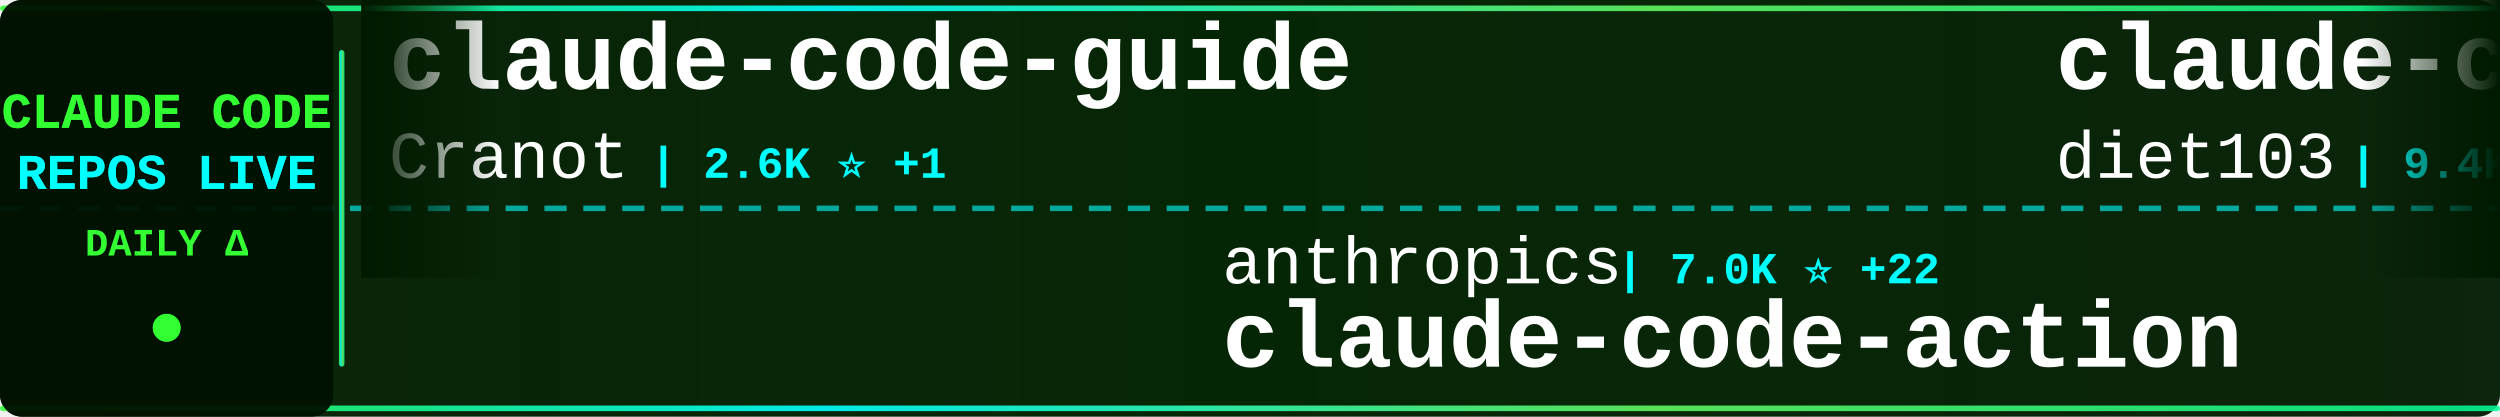
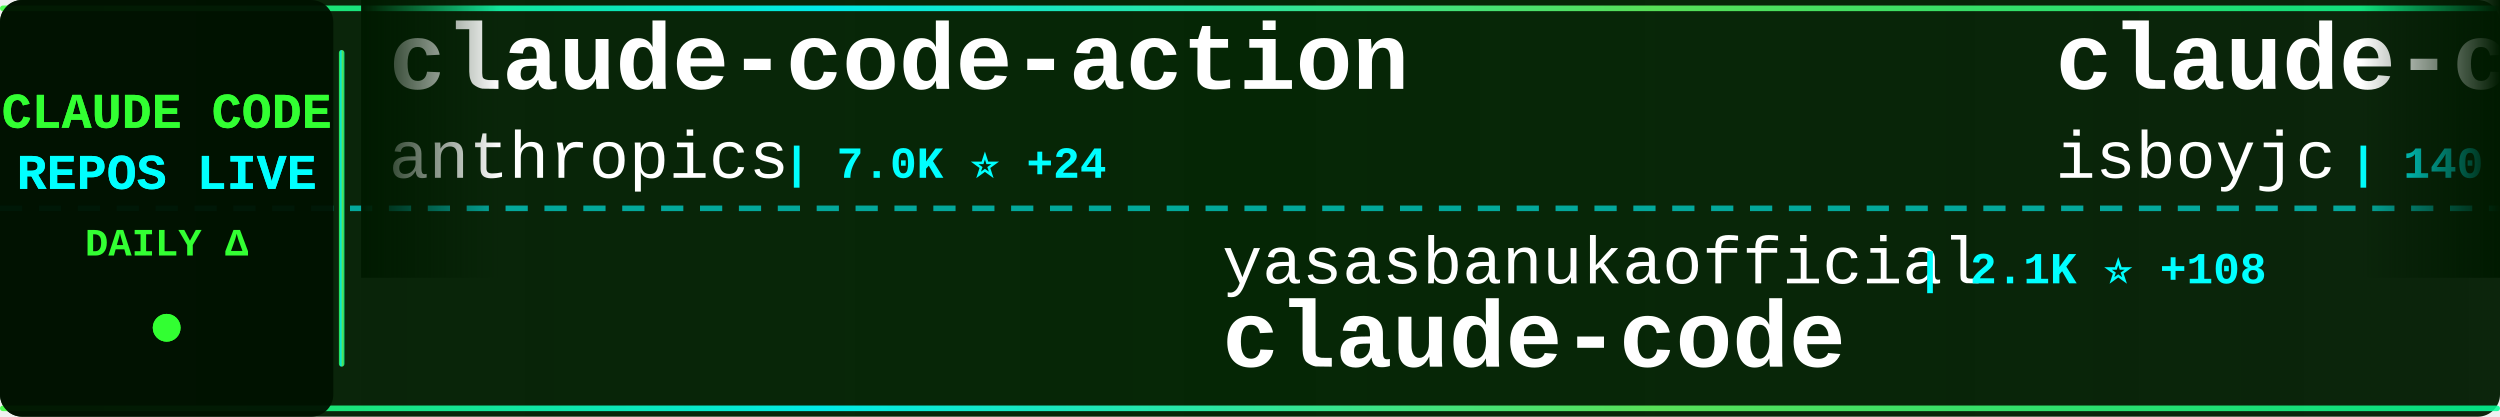
<svg xmlns="http://www.w3.org/2000/svg" width="900" height="150">
  <defs>
    <linearGradient id="tickerBg" x1="0%" y1="0%" x2="100%" y2="0%">
      <stop offset="0%" style="stop-color:#001a00;stop-opacity:0.95" />
      <stop offset="50%" style="stop-color:#002200;stop-opacity:0.98" />
      <stop offset="100%" style="stop-color:#001a00;stop-opacity:0.95" />
    </linearGradient>
    <linearGradient id="borderGrad" x1="0%" y1="0%" x2="100%" y2="0%">
      <stop offset="0%" style="stop-color:#33ff33;stop-opacity:0.85">
        <animate attributeName="stop-opacity" values="0.85;1;0.85" dur="2s" repeatCount="indefinite" />
      </stop>
      <stop offset="33%" style="stop-color:#00ffff;stop-opacity:0.9">
        <animate attributeName="stop-opacity" values="0.9;1;0.9" dur="2.2s" repeatCount="indefinite" />
      </stop>
      <stop offset="66%" style="stop-color:#66ff66;stop-opacity:0.85">
        <animate attributeName="stop-opacity" values="0.85;1;0.85" dur="1.8s" repeatCount="indefinite" />
      </stop>
      <stop offset="100%" style="stop-color:#00ff99;stop-opacity:0.85">
        <animate attributeName="stop-opacity" values="0.85;1;0.85" dur="2s" repeatCount="indefinite" />
      </stop>
    </linearGradient>
    <filter id="textGlow">
      <feGaussianBlur stdDeviation="0.1" result="coloredBlur" />
      <feMerge>
        <feMergeNode in="coloredBlur" />
        <feMergeNode in="SourceGraphic" />
      </feMerge>
    </filter>
    <filter id="metricGlow">
      <feGaussianBlur stdDeviation="0.2" result="coloredBlur" />
      <feMerge>
        <feMergeNode in="coloredBlur" />
        <feMergeNode in="SourceGraphic" />
      </feMerge>
    </filter>
    <linearGradient id="leftFade" x1="0%" y1="0%" x2="100%" y2="0%">
      <stop offset="0%" style="stop-color:#001a00;stop-opacity:1" />
      <stop offset="100%" style="stop-color:#001a00;stop-opacity:0" />
    </linearGradient>
    <linearGradient id="rightFade" x1="0%" y1="0%" x2="100%" y2="0%">
      <stop offset="0%" style="stop-color:#001a00;stop-opacity:0" />
      <stop offset="100%" style="stop-color:#001a00;stop-opacity:1" />
    </linearGradient>
  </defs>
  <rect width="900" height="150" fill="url(#tickerBg)" rx="8" />
  <rect x="0" y="2" width="900" height="2" fill="url(#borderGrad)" rx="1" />
  <rect x="0" y="146" width="900" height="2" fill="url(#borderGrad)" rx="1" />
  <line x1="0" y1="75" x2="900" y2="75" stroke="#00ffff" stroke-width="2" stroke-dasharray="8 6" opacity="0.6" />
  <rect x="0" y="0" width="120" height="150" fill="#001100" opacity="0.95" rx="8" />
  <text x="60" y="46" font-family="'Courier New', monospace" font-size="18" font-weight="bold" fill="#33ff33" text-anchor="middle" filter="url(#textGlow)">
    CLAUDE CODE
  </text>
  <text x="60" y="68" font-family="'Courier New', monospace" font-size="18" font-weight="bold" fill="#00ffff" text-anchor="middle" filter="url(#textGlow)">
    REPOS LIVE
  </text>
  <text x="60" y="92" font-family="'Courier New', monospace" font-size="14" font-weight="bold" fill="#33ff33" text-anchor="middle">
    DAILY Δ
  </text>
  <circle cx="60" cy="118" r="5" fill="#33ff33" filter="url(#metricGlow)">
    <animate attributeName="r" values="4;6;4" dur="1.5s" repeatCount="indefinite" />
    <animate attributeName="opacity" values="0.6;1;0.6" dur="1.5s" repeatCount="indefinite" />
  </circle>
  <rect x="122" y="18" width="2" height="114" fill="url(#borderGrad)" rx="1" />
  <clipPath id="tickerClip">
    <rect x="130" y="0" width="770" height="150" />
  </clipPath>
  <g clip-path="url(#tickerClip)">
    <g id="tickerItems">
      <animateTransform attributeName="transform" attributeType="XML" type="translate" from="0 0" to="-3000 0" dur="54s" repeatCount="indefinite" />
      <g transform="translate(0, 0)">
-         <text x="140" y="32" font-family="'Courier New', monospace" font-size="34" font-weight="bold" fill="#ffffff">claude-code-guide</text>
-         <text x="140" y="64" font-family="'Courier New', monospace" font-size="24" font-weight="normal" fill="#ffffff" opacity="1.0">Cranot</text>
-         <text x="234" y="64" font-family="'Courier New', monospace" font-size="16" font-weight="bold" fill="#00ffff"> | 2.6K ⭐ +1</text>
+         <text x="140" y="32" font-family="'Courier New', monospace" font-size="34" font-weight="bold" fill="#ffffff">claude-code-action</text>
+         <text x="140" y="64" font-family="'Courier New', monospace" font-size="24" font-weight="normal" fill="#ffffff" opacity="1.0">anthropics</text>
+         <text x="282" y="64" font-family="'Courier New', monospace" font-size="16" font-weight="bold" fill="#00ffff"> | 7.0K ⭐ +24</text>
      </g>
      <g transform="translate(300, 0)">
-         <text x="140" y="102" font-family="'Courier New', monospace" font-size="24" font-weight="normal" fill="#ffffff" opacity="1.0">anthropics</text>
-         <text x="282" y="102" font-family="'Courier New', monospace" font-size="16" font-weight="bold" fill="#00ffff"> | 7.0K ⭐ +22</text>
-         <text x="140" y="132" font-family="'Courier New', monospace" font-size="34" font-weight="bold" fill="#ffffff">claude-code-action</text>
+         <text x="140" y="102" font-family="'Courier New', monospace" font-size="24" font-weight="normal" fill="#ffffff" opacity="1.0">yasasbanukaofficial</text>
+         <text x="390" y="102" font-family="'Courier New', monospace" font-size="16" font-weight="bold" fill="#00ffff"> | 2.1K ⭐ +108</text>
+         <text x="140" y="132" font-family="'Courier New', monospace" font-size="34" font-weight="bold" fill="#ffffff">claude-code</text>
      </g>
      <g transform="translate(600, 0)">
-         <text x="140" y="32" font-family="'Courier New', monospace" font-size="34" font-weight="bold" fill="#ffffff">claude-code-infrastructu...</text>
-         <text x="140" y="64" font-family="'Courier New', monospace" font-size="24" font-weight="normal" fill="#ffffff" opacity="1.0">diet103</text>
-         <text x="246" y="64" font-family="'Courier New', monospace" font-size="16" font-weight="bold" fill="#00ffff"> | 9.4K ⭐ +7</text>
+         <text x="140" y="32" font-family="'Courier New', monospace" font-size="34" font-weight="bold" fill="#ffffff">claude-code</text>
+         <text x="140" y="64" font-family="'Courier New', monospace" font-size="24" font-weight="normal" fill="#ffffff" opacity="1.0">isboyjc</text>
+         <text x="246" y="64" font-family="'Courier New', monospace" font-size="16" font-weight="bold" fill="#00ffff"> | 140 ⭐ +4</text>
      </g>
      <g transform="translate(900, 0)">
-         <text x="140" y="102" font-family="'Courier New', monospace" font-size="24" font-weight="normal" fill="#ffffff" opacity="1.0">repowise-dev</text>
-         <text x="306" y="102" font-family="'Courier New', monospace" font-size="16" font-weight="bold" fill="#00ffff"> | 892 ⭐ +32</text>
-         <text x="140" y="132" font-family="'Courier New', monospace" font-size="34" font-weight="bold" fill="#ffffff">claude-code-prompts</text>
+         <text x="140" y="102" font-family="'Courier New', monospace" font-size="24" font-weight="normal" fill="#ffffff" opacity="1.0">andrew-kramer-inno</text>
+         <text x="378" y="102" font-family="'Courier New', monospace" font-size="16" font-weight="bold" fill="#00ffff"> | 561 ⭐</text>
+         <text x="140" y="132" font-family="'Courier New', monospace" font-size="34" font-weight="bold" fill="#ffffff">claude-code-source-build</text>
      </g>
      <g transform="translate(1200, 0)">
-         <text x="140" y="32" font-family="'Courier New', monospace" font-size="34" font-weight="bold" fill="#ffffff">claude-skills</text>
-         <text x="140" y="64" font-family="'Courier New', monospace" font-size="24" font-weight="normal" fill="#ffffff" opacity="1.0">alirezarezvani</text>
-         <text x="330" y="64" font-family="'Courier New', monospace" font-size="16" font-weight="bold" fill="#00ffff"> | 10.2K ⭐ +151</text>
+         <text x="140" y="32" font-family="'Courier New', monospace" font-size="34" font-weight="bold" fill="#ffffff">claude-code-guide</text>
+         <text x="140" y="64" font-family="'Courier New', monospace" font-size="24" font-weight="normal" fill="#ffffff" opacity="1.0">zebbern</text>
+         <text x="246" y="64" font-family="'Courier New', monospace" font-size="16" font-weight="bold" fill="#00ffff"> | 3.9K ⭐ +18</text>
      </g>
      <g transform="translate(1500, 0)">
+         <text x="140" y="102" font-family="'Courier New', monospace" font-size="24" font-weight="normal" fill="#ffffff" opacity="1.0">ponponon</text>
+         <text x="258" y="102" font-family="'Courier New', monospace" font-size="16" font-weight="bold" fill="#00ffff"> | 2.1K ⭐ +12</text>
+         <text x="140" y="132" font-family="'Courier New', monospace" font-size="34" font-weight="bold" fill="#ffffff">claude_code_src</text>
+       </g>
+       <g transform="translate(1800, 0)">
+         <text x="140" y="32" font-family="'Courier New', monospace" font-size="34" font-weight="bold" fill="#ffffff">claude-code-base-action</text>
+         <text x="140" y="64" font-family="'Courier New', monospace" font-size="24" font-weight="normal" fill="#ffffff" opacity="1.0">anthropics</text>
+         <text x="282" y="64" font-family="'Courier New', monospace" font-size="16" font-weight="bold" fill="#00ffff"> | 786 ⭐ +1</text>
+       </g>
+       <g transform="translate(2100, 0)">
+         <text x="140" y="102" font-family="'Courier New', monospace" font-size="24" font-weight="normal" fill="#ffffff" opacity="1.0">anthropics</text>
+         <text x="282" y="102" font-family="'Courier New', monospace" font-size="16" font-weight="bold" fill="#00ffff"> | 113.9K ⭐ +787</text>
+         <text x="140" y="132" font-family="'Courier New', monospace" font-size="34" font-weight="bold" fill="#ffffff">skills</text>
+       </g>
+       <g transform="translate(2400, 0)">
+         <text x="140" y="32" font-family="'Courier New', monospace" font-size="34" font-weight="bold" fill="#ffffff">claude-code-rust</text>
+         <text x="140" y="64" font-family="'Courier New', monospace" font-size="24" font-weight="normal" fill="#ffffff" opacity="1.0">lorryjovens-hub</text>
+         <text x="342" y="64" font-family="'Courier New', monospace" font-size="16" font-weight="bold" fill="#00ffff"> | 1.3K ⭐ +30</text>
+       </g>
+       <g transform="translate(2700, 0)">
        <text x="140" y="102" font-family="'Courier New', monospace" font-size="24" font-weight="normal" fill="#ffffff" opacity="1.0">centminmod</text>
-         <text x="282" y="102" font-family="'Courier New', monospace" font-size="16" font-weight="bold" fill="#00ffff"> | 2.2K ⭐ +5</text>
+         <text x="282" y="102" font-family="'Courier New', monospace" font-size="16" font-weight="bold" fill="#00ffff"> | 2.2K ⭐ +6</text>
        <text x="140" y="132" font-family="'Courier New', monospace" font-size="34" font-weight="bold" fill="#ffffff">my-claude-code-setup</text>
      </g>
-       <g transform="translate(1800, 0)">
-         <text x="140" y="32" font-family="'Courier New', monospace" font-size="34" font-weight="bold" fill="#ffffff">claude_code_bridge</text>
-         <text x="140" y="64" font-family="'Courier New', monospace" font-size="24" font-weight="normal" fill="#ffffff" opacity="1.0">bfly123</text>
-         <text x="246" y="64" font-family="'Courier New', monospace" font-size="16" font-weight="bold" fill="#00ffff"> | 2.2K ⭐ +16</text>
+       <g transform="translate(3000, 0)">
+         <text x="140" y="32" font-family="'Courier New', monospace" font-size="34" font-weight="bold" fill="#ffffff">claude-code-action</text>
+         <text x="140" y="64" font-family="'Courier New', monospace" font-size="24" font-weight="normal" fill="#ffffff" opacity="1.0">anthropics</text>
+         <text x="282" y="64" font-family="'Courier New', monospace" font-size="16" font-weight="bold" fill="#00ffff"> | 7.0K ⭐ +24</text>
      </g>
-       <g transform="translate(2100, 0)">
-         <text x="140" y="102" font-family="'Courier New', monospace" font-size="24" font-weight="normal" fill="#ffffff" opacity="1.0">jarmuine</text>
-         <text x="258" y="102" font-family="'Courier New', monospace" font-size="16" font-weight="bold" fill="#00ffff"> | 1.9K ⭐ +30</text>
+       <g transform="translate(3300, 0)">
+         <text x="140" y="102" font-family="'Courier New', monospace" font-size="24" font-weight="normal" fill="#ffffff" opacity="1.0">yasasbanukaofficial</text>
+         <text x="390" y="102" font-family="'Courier New', monospace" font-size="16" font-weight="bold" fill="#00ffff"> | 2.1K ⭐ +108</text>
        <text x="140" y="132" font-family="'Courier New', monospace" font-size="34" font-weight="bold" fill="#ffffff">claude-code</text>
      </g>
-       <g transform="translate(2400, 0)">
-         <text x="140" y="32" font-family="'Courier New', monospace" font-size="34" font-weight="bold" fill="#ffffff">free-claude-code</text>
-         <text x="140" y="64" font-family="'Courier New', monospace" font-size="24" font-weight="normal" fill="#ffffff" opacity="1.0">Alishahryar1</text>
-         <text x="306" y="64" font-family="'Courier New', monospace" font-size="16" font-weight="bold" fill="#00ffff"> | 1.8K ⭐ +26</text>
-       </g>
-       <g transform="translate(2700, 0)">
-         <text x="140" y="102" font-family="'Courier New', monospace" font-size="24" font-weight="normal" fill="#ffffff" opacity="1.0">OneRedOak</text>
-         <text x="270" y="102" font-family="'Courier New', monospace" font-size="16" font-weight="bold" fill="#00ffff"> | 3.8K ⭐</text>
-         <text x="140" y="132" font-family="'Courier New', monospace" font-size="34" font-weight="bold" fill="#ffffff">claude-code-workflows</text>
-       </g>
-       <g transform="translate(3000, 0)">
-         <text x="140" y="32" font-family="'Courier New', monospace" font-size="34" font-weight="bold" fill="#ffffff">claude-code-guide</text>
-         <text x="140" y="64" font-family="'Courier New', monospace" font-size="24" font-weight="normal" fill="#ffffff" opacity="1.0">Cranot</text>
-         <text x="234" y="64" font-family="'Courier New', monospace" font-size="16" font-weight="bold" fill="#00ffff"> | 2.6K ⭐ +1</text>
-       </g>
-       <g transform="translate(3300, 0)">
-         <text x="140" y="102" font-family="'Courier New', monospace" font-size="24" font-weight="normal" fill="#ffffff" opacity="1.0">anthropics</text>
-         <text x="282" y="102" font-family="'Courier New', monospace" font-size="16" font-weight="bold" fill="#00ffff"> | 7.0K ⭐ +22</text>
-         <text x="140" y="132" font-family="'Courier New', monospace" font-size="34" font-weight="bold" fill="#ffffff">claude-code-action</text>
-       </g>
      <g transform="translate(3600, 0)">
-         <text x="140" y="32" font-family="'Courier New', monospace" font-size="34" font-weight="bold" fill="#ffffff">claude-code-infrastructu...</text>
-         <text x="140" y="64" font-family="'Courier New', monospace" font-size="24" font-weight="normal" fill="#ffffff" opacity="1.0">diet103</text>
-         <text x="246" y="64" font-family="'Courier New', monospace" font-size="16" font-weight="bold" fill="#00ffff"> | 9.4K ⭐ +7</text>
+         <text x="140" y="32" font-family="'Courier New', monospace" font-size="34" font-weight="bold" fill="#ffffff">claude-code</text>
+         <text x="140" y="64" font-family="'Courier New', monospace" font-size="24" font-weight="normal" fill="#ffffff" opacity="1.0">isboyjc</text>
+         <text x="246" y="64" font-family="'Courier New', monospace" font-size="16" font-weight="bold" fill="#00ffff"> | 140 ⭐ +4</text>
      </g>
      <g transform="translate(3900, 0)">
-         <text x="140" y="102" font-family="'Courier New', monospace" font-size="24" font-weight="normal" fill="#ffffff" opacity="1.0">repowise-dev</text>
-         <text x="306" y="102" font-family="'Courier New', monospace" font-size="16" font-weight="bold" fill="#00ffff"> | 892 ⭐ +32</text>
-         <text x="140" y="132" font-family="'Courier New', monospace" font-size="34" font-weight="bold" fill="#ffffff">claude-code-prompts</text>
+         <text x="140" y="102" font-family="'Courier New', monospace" font-size="24" font-weight="normal" fill="#ffffff" opacity="1.0">andrew-kramer-inno</text>
+         <text x="378" y="102" font-family="'Courier New', monospace" font-size="16" font-weight="bold" fill="#00ffff"> | 561 ⭐</text>
+         <text x="140" y="132" font-family="'Courier New', monospace" font-size="34" font-weight="bold" fill="#ffffff">claude-code-source-build</text>
      </g>
    </g>
  </g>
  <rect x="130" y="0" width="50" height="100" fill="url(#leftFade)" />
  <rect x="850" y="0" width="50" height="100" fill="url(#rightFade)" />
</svg>
